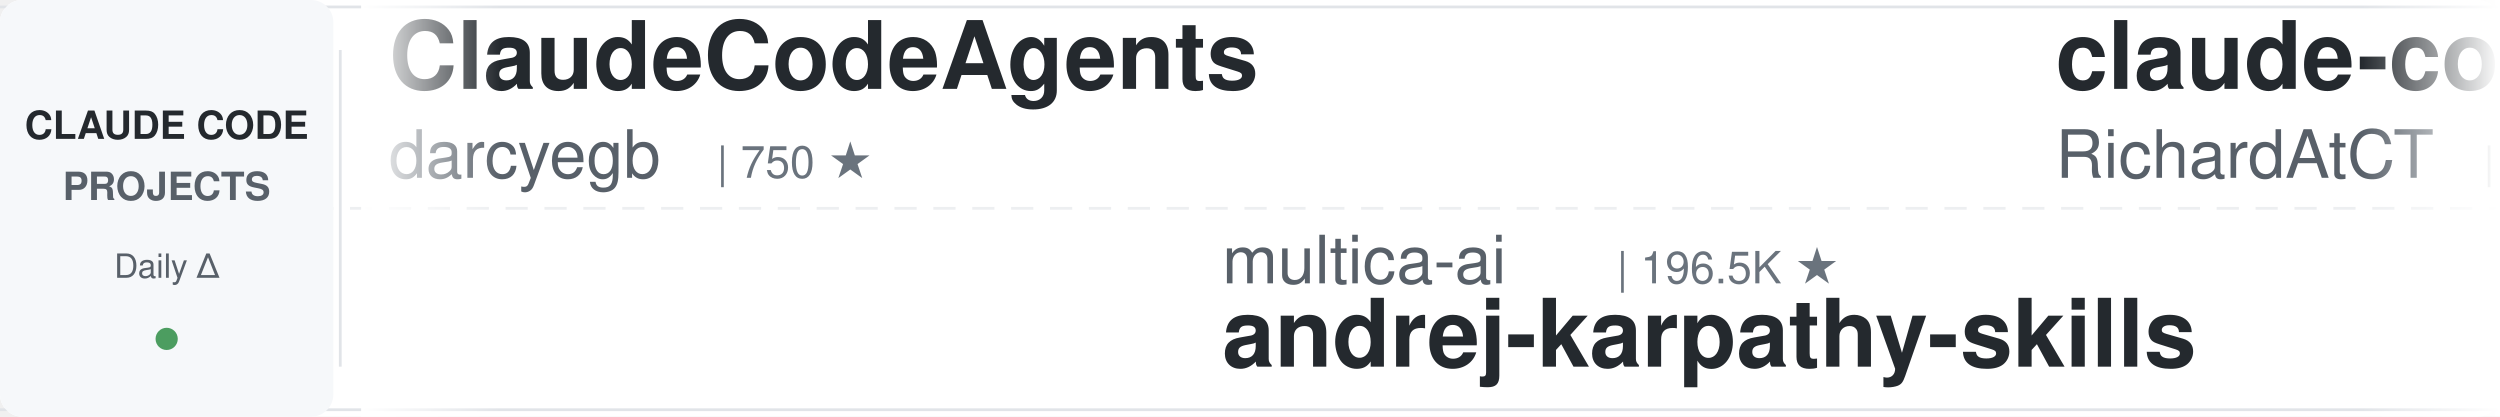
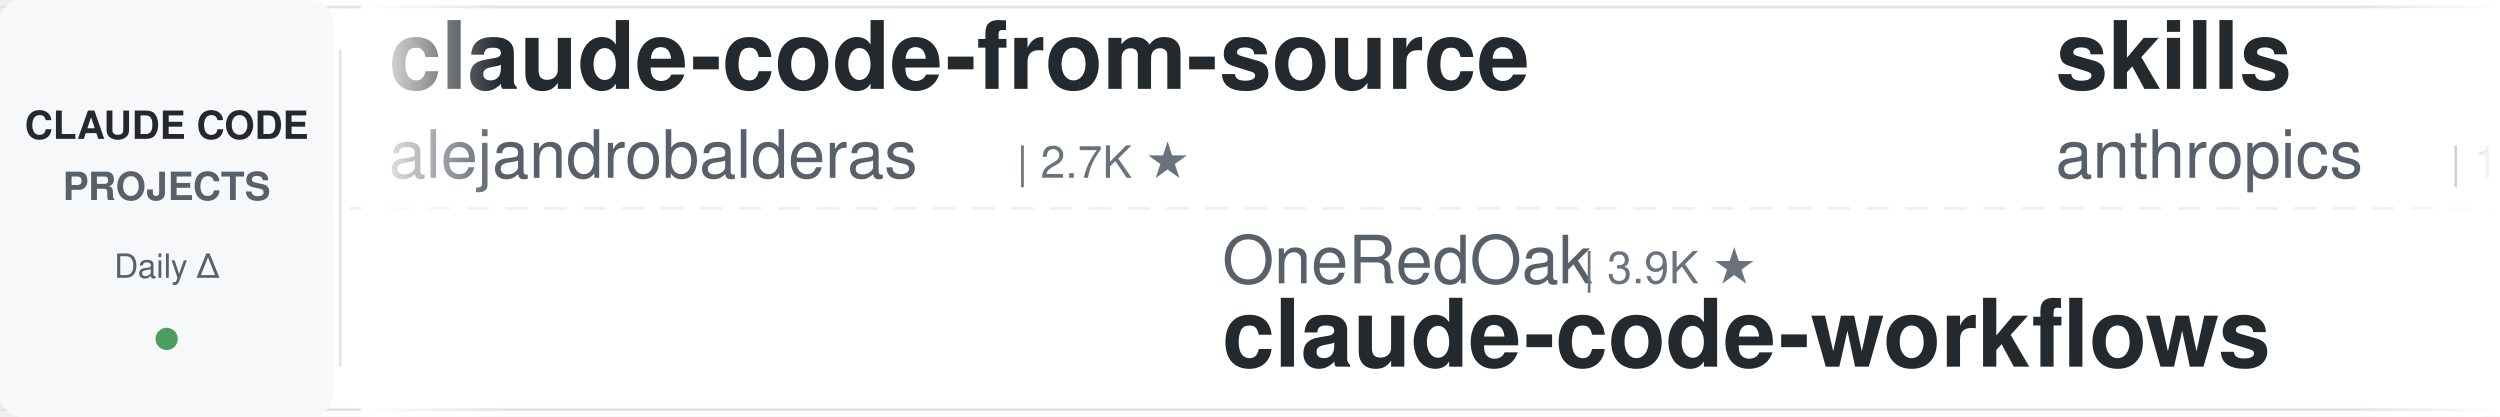
<svg xmlns="http://www.w3.org/2000/svg" width="900" height="150">
  <defs>
    <linearGradient id="leftFade" x1="0%" y1="0%" x2="100%" y2="0%">
      <stop offset="0%" style="stop-color:#ffffff;stop-opacity:1" />
      <stop offset="100%" style="stop-color:#ffffff;stop-opacity:0" />
    </linearGradient>
    <linearGradient id="rightFade" x1="0%" y1="0%" x2="100%" y2="0%">
      <stop offset="0%" style="stop-color:#ffffff;stop-opacity:0" />
      <stop offset="100%" style="stop-color:#ffffff;stop-opacity:1" />
    </linearGradient>
  </defs>
  <rect width="900" height="150" fill="#ffffff" rx="8" />
  <rect x="0" y="2" width="900" height="1" fill="#e1e4e8" />
  <rect x="0" y="147" width="900" height="1" fill="#e1e4e8" />
  <line x1="0" y1="75" x2="900" y2="75" stroke="#e1e4e8" stroke-width="1" stroke-dasharray="8 6" opacity="0.6" />
  <rect x="0" y="0" width="120" height="150" fill="#f6f8fa" rx="8" />
  <text x="60" y="50" font-family="-apple-system, BlinkMacSystemFont, 'Segoe UI', Helvetica, Arial, sans-serif" font-size="14" font-weight="600" fill="#24292e" text-anchor="middle">CLAUDE CODE</text>
  <text x="60" y="72" font-family="-apple-system, BlinkMacSystemFont, 'Segoe UI', Helvetica, Arial, sans-serif" font-size="14" font-weight="600" fill="#586069" text-anchor="middle">PROJECTS</text>
  <text x="60" y="100" font-family="-apple-system, BlinkMacSystemFont, 'Segoe UI', Helvetica, Arial, sans-serif" font-size="12" font-weight="500" fill="#586069" text-anchor="middle">Daily Δ</text>
  <circle cx="60" cy="122" r="4" fill="#22863a" opacity="0.8" />
  <rect x="122" y="18" width="1" height="114" fill="#e1e4e8" />
  <clipPath id="tickerClip">
    <rect x="130" y="0" width="770" height="150" />
  </clipPath>
  <g clip-path="url(#tickerClip)">
    <g id="tickerItems">
      <animateTransform attributeName="transform" attributeType="XML" type="translate" from="0 0" to="-3000 0" dur="54s" repeatCount="indefinite" />
      <g transform="translate(0, 0)">
-         <text x="140" y="32" font-family="-apple-system, BlinkMacSystemFont, 'Segoe UI', Helvetica, Arial, sans-serif" font-size="34" font-weight="600" fill="#24292e">ClaudeCodeAgents</text>
-         <text x="140" y="64" font-family="-apple-system, BlinkMacSystemFont, 'Segoe UI', Helvetica, Arial, sans-serif" font-size="24" font-weight="400" fill="#586069">darcyegb</text>
-         <text x="258" y="64" font-family="-apple-system, BlinkMacSystemFont, 'Segoe UI', Helvetica, Arial, sans-serif" font-size="16" font-weight="500" fill="#6a737d">| 750 ★</text>
+         <text x="140" y="32" font-family="-apple-system, BlinkMacSystemFont, 'Segoe UI', Helvetica, Arial, sans-serif" font-size="34" font-weight="600" fill="#24292e">claude-code-from-source</text>
+         <text x="140" y="64" font-family="-apple-system, BlinkMacSystemFont, 'Segoe UI', Helvetica, Arial, sans-serif" font-size="24" font-weight="400" fill="#586069">alejandrobalderas</text>
+         <text x="366" y="64" font-family="-apple-system, BlinkMacSystemFont, 'Segoe UI', Helvetica, Arial, sans-serif" font-size="16" font-weight="500" fill="#6a737d">| 2.7K ★</text>
      </g>
      <g transform="translate(300, 0)">
-         <text x="140" y="102" font-family="-apple-system, BlinkMacSystemFont, 'Segoe UI', Helvetica, Arial, sans-serif" font-size="24" font-weight="400" fill="#586069">multica-ai</text>
-         <text x="282" y="102" font-family="-apple-system, BlinkMacSystemFont, 'Segoe UI', Helvetica, Arial, sans-serif" font-size="16" font-weight="500" fill="#6a737d">| 196.5K ★</text>
-         <text x="140" y="132" font-family="-apple-system, BlinkMacSystemFont, 'Segoe UI', Helvetica, Arial, sans-serif" font-size="34" font-weight="600" fill="#24292e">andrej-karpathy-skills</text>
+         <text x="140" y="102" font-family="-apple-system, BlinkMacSystemFont, 'Segoe UI', Helvetica, Arial, sans-serif" font-size="24" font-weight="400" fill="#586069">OneRedOak</text>
+         <text x="270" y="102" font-family="-apple-system, BlinkMacSystemFont, 'Segoe UI', Helvetica, Arial, sans-serif" font-size="16" font-weight="500" fill="#6a737d">| 3.9K ★</text>
+         <text x="140" y="132" font-family="-apple-system, BlinkMacSystemFont, 'Segoe UI', Helvetica, Arial, sans-serif" font-size="34" font-weight="600" fill="#24292e">claude-code-workflows</text>
      </g>
      <g transform="translate(600, 0)">
-         <text x="140" y="32" font-family="-apple-system, BlinkMacSystemFont, 'Segoe UI', Helvetica, Arial, sans-serif" font-size="34" font-weight="600" fill="#24292e">claude-code-telegram</text>
-         <text x="140" y="64" font-family="-apple-system, BlinkMacSystemFont, 'Segoe UI', Helvetica, Arial, sans-serif" font-size="24" font-weight="400" fill="#586069">RichardAtCT</text>
-         <text x="294" y="64" font-family="-apple-system, BlinkMacSystemFont, 'Segoe UI', Helvetica, Arial, sans-serif" font-size="16" font-weight="500" fill="#6a737d">| 2.7K ★</text>
+         <text x="140" y="32" font-family="-apple-system, BlinkMacSystemFont, 'Segoe UI', Helvetica, Arial, sans-serif" font-size="34" font-weight="600" fill="#24292e">skills</text>
+         <text x="140" y="64" font-family="-apple-system, BlinkMacSystemFont, 'Segoe UI', Helvetica, Arial, sans-serif" font-size="24" font-weight="400" fill="#586069">anthropics</text>
+         <text x="282" y="64" font-family="-apple-system, BlinkMacSystemFont, 'Segoe UI', Helvetica, Arial, sans-serif" font-size="16" font-weight="500" fill="#6a737d">| 164.3K ★</text>
      </g>
      <g transform="translate(900, 0)">
-         <text x="140" y="102" font-family="-apple-system, BlinkMacSystemFont, 'Segoe UI', Helvetica, Arial, sans-serif" font-size="24" font-weight="400" fill="#586069">ponponon</text>
-         <text x="258" y="102" font-family="-apple-system, BlinkMacSystemFont, 'Segoe UI', Helvetica, Arial, sans-serif" font-size="16" font-weight="500" fill="#6a737d">| 2.3K ★</text>
-         <text x="140" y="132" font-family="-apple-system, BlinkMacSystemFont, 'Segoe UI', Helvetica, Arial, sans-serif" font-size="34" font-weight="600" fill="#24292e">claude_code_src</text>
+         <text x="140" y="102" font-family="-apple-system, BlinkMacSystemFont, 'Segoe UI', Helvetica, Arial, sans-serif" font-size="24" font-weight="400" fill="#586069">xu-xiang</text>
+         <text x="258" y="102" font-family="-apple-system, BlinkMacSystemFont, 'Segoe UI', Helvetica, Arial, sans-serif" font-size="16" font-weight="500" fill="#6a737d">| 1.8K ★</text>
+         <text x="140" y="132" font-family="-apple-system, BlinkMacSystemFont, 'Segoe UI', Helvetica, Arial, sans-serif" font-size="34" font-weight="600" fill="#24292e">everything-claude-code-z...</text>
      </g>
      <g transform="translate(1200, 0)">
-         <text x="140" y="32" font-family="-apple-system, BlinkMacSystemFont, 'Segoe UI', Helvetica, Arial, sans-serif" font-size="34" font-weight="600" fill="#24292e">Auto-claude-code-researc...</text>
-         <text x="140" y="64" font-family="-apple-system, BlinkMacSystemFont, 'Segoe UI', Helvetica, Arial, sans-serif" font-size="24" font-weight="400" fill="#586069">wanshuiyin</text>
-         <text x="282" y="64" font-family="-apple-system, BlinkMacSystemFont, 'Segoe UI', Helvetica, Arial, sans-serif" font-size="16" font-weight="500" fill="#6a737d">| 13.9K ★</text>
+         <text x="140" y="32" font-family="-apple-system, BlinkMacSystemFont, 'Segoe UI', Helvetica, Arial, sans-serif" font-size="34" font-weight="600" fill="#24292e">claude-code-plugins-plus...</text>
+         <text x="140" y="64" font-family="-apple-system, BlinkMacSystemFont, 'Segoe UI', Helvetica, Arial, sans-serif" font-size="24" font-weight="400" fill="#586069">jeremylongshore</text>
+         <text x="342" y="64" font-family="-apple-system, BlinkMacSystemFont, 'Segoe UI', Helvetica, Arial, sans-serif" font-size="16" font-weight="500" fill="#6a737d">| 2.6K ★</text>
      </g>
      <g transform="translate(1500, 0)">
-         <text x="140" y="102" font-family="-apple-system, BlinkMacSystemFont, 'Segoe UI', Helvetica, Arial, sans-serif" font-size="24" font-weight="400" fill="#586069">rohitg00</text>
-         <text x="258" y="102" font-family="-apple-system, BlinkMacSystemFont, 'Segoe UI', Helvetica, Arial, sans-serif" font-size="16" font-weight="500" fill="#6a737d">| 2.4K ★</text>
-         <text x="140" y="132" font-family="-apple-system, BlinkMacSystemFont, 'Segoe UI', Helvetica, Arial, sans-serif" font-size="34" font-weight="600" fill="#24292e">awesome-claude-code-tool...</text>
+         <text x="140" y="102" font-family="-apple-system, BlinkMacSystemFont, 'Segoe UI', Helvetica, Arial, sans-serif" font-size="24" font-weight="400" fill="#586069">VoltAgent</text>
+         <text x="270" y="102" font-family="-apple-system, BlinkMacSystemFont, 'Segoe UI', Helvetica, Arial, sans-serif" font-size="16" font-weight="500" fill="#6a737d">| 23.7K ★</text>
+         <text x="140" y="132" font-family="-apple-system, BlinkMacSystemFont, 'Segoe UI', Helvetica, Arial, sans-serif" font-size="34" font-weight="600" fill="#24292e">awesome-claude-code-suba...</text>
      </g>
      <g transform="translate(1800, 0)">
-         <text x="140" y="32" font-family="-apple-system, BlinkMacSystemFont, 'Segoe UI', Helvetica, Arial, sans-serif" font-size="34" font-weight="600" fill="#24292e">claude-code-router</text>
-         <text x="140" y="64" font-family="-apple-system, BlinkMacSystemFont, 'Segoe UI', Helvetica, Arial, sans-serif" font-size="24" font-weight="400" fill="#586069">musistudio</text>
-         <text x="282" y="64" font-family="-apple-system, BlinkMacSystemFont, 'Segoe UI', Helvetica, Arial, sans-serif" font-size="16" font-weight="500" fill="#6a737d">| 36.2K ★</text>
+         <text x="140" y="32" font-family="-apple-system, BlinkMacSystemFont, 'Segoe UI', Helvetica, Arial, sans-serif" font-size="34" font-weight="600" fill="#24292e">claude-code-showcase</text>
+         <text x="140" y="64" font-family="-apple-system, BlinkMacSystemFont, 'Segoe UI', Helvetica, Arial, sans-serif" font-size="24" font-weight="400" fill="#586069">ChrisWiles</text>
+         <text x="282" y="64" font-family="-apple-system, BlinkMacSystemFont, 'Segoe UI', Helvetica, Arial, sans-serif" font-size="16" font-weight="500" fill="#6a737d">| 6.0K ★</text>
      </g>
      <g transform="translate(2100, 0)">
-         <text x="140" y="102" font-family="-apple-system, BlinkMacSystemFont, 'Segoe UI', Helvetica, Arial, sans-serif" font-size="24" font-weight="400" fill="#586069">Chachamaru127</text>
-         <text x="318" y="102" font-family="-apple-system, BlinkMacSystemFont, 'Segoe UI', Helvetica, Arial, sans-serif" font-size="16" font-weight="500" fill="#6a737d">| 3.0K ★</text>
-         <text x="140" y="132" font-family="-apple-system, BlinkMacSystemFont, 'Segoe UI', Helvetica, Arial, sans-serif" font-size="34" font-weight="600" fill="#24292e">claude-code-harness</text>
+         <text x="140" y="102" font-family="-apple-system, BlinkMacSystemFont, 'Segoe UI', Helvetica, Arial, sans-serif" font-size="24" font-weight="400" fill="#586069">lst97</text>
+         <text x="222" y="102" font-family="-apple-system, BlinkMacSystemFont, 'Segoe UI', Helvetica, Arial, sans-serif" font-size="16" font-weight="500" fill="#6a737d">| 1.6K ★</text>
+         <text x="140" y="132" font-family="-apple-system, BlinkMacSystemFont, 'Segoe UI', Helvetica, Arial, sans-serif" font-size="34" font-weight="600" fill="#24292e">claude-code-sub-agents</text>
      </g>
      <g transform="translate(2400, 0)">
-         <text x="140" y="32" font-family="-apple-system, BlinkMacSystemFont, 'Segoe UI', Helvetica, Arial, sans-serif" font-size="34" font-weight="600" fill="#24292e">claude-code-source</text>
-         <text x="140" y="64" font-family="-apple-system, BlinkMacSystemFont, 'Segoe UI', Helvetica, Arial, sans-serif" font-size="24" font-weight="400" fill="#586069">JrCx7scC</text>
-         <text x="258" y="64" font-family="-apple-system, BlinkMacSystemFont, 'Segoe UI', Helvetica, Arial, sans-serif" font-size="16" font-weight="500" fill="#6a737d">| 370 ★</text>
+         <text x="140" y="32" font-family="-apple-system, BlinkMacSystemFont, 'Segoe UI', Helvetica, Arial, sans-serif" font-size="34" font-weight="600" fill="#24292e">claude-code-cli</text>
+         <text x="140" y="64" font-family="-apple-system, BlinkMacSystemFont, 'Segoe UI', Helvetica, Arial, sans-serif" font-size="24" font-weight="400" fill="#586069">huangserva</text>
+         <text x="282" y="64" font-family="-apple-system, BlinkMacSystemFont, 'Segoe UI', Helvetica, Arial, sans-serif" font-size="16" font-weight="500" fill="#6a737d">| 624 ★</text>
      </g>
      <g transform="translate(2700, 0)">
-         <text x="140" y="102" font-family="-apple-system, BlinkMacSystemFont, 'Segoe UI', Helvetica, Arial, sans-serif" font-size="24" font-weight="400" fill="#586069">Donchitos</text>
-         <text x="270" y="102" font-family="-apple-system, BlinkMacSystemFont, 'Segoe UI', Helvetica, Arial, sans-serif" font-size="16" font-weight="500" fill="#6a737d">| 23.4K ★</text>
-         <text x="140" y="132" font-family="-apple-system, BlinkMacSystemFont, 'Segoe UI', Helvetica, Arial, sans-serif" font-size="34" font-weight="600" fill="#24292e">Claude-Code-Game-Studios</text>
+         <text x="140" y="102" font-family="-apple-system, BlinkMacSystemFont, 'Segoe UI', Helvetica, Arial, sans-serif" font-size="24" font-weight="400" fill="#586069">luongnv89</text>
+         <text x="270" y="102" font-family="-apple-system, BlinkMacSystemFont, 'Segoe UI', Helvetica, Arial, sans-serif" font-size="16" font-weight="500" fill="#6a737d">| 40.6K ★</text>
+         <text x="140" y="132" font-family="-apple-system, BlinkMacSystemFont, 'Segoe UI', Helvetica, Arial, sans-serif" font-size="34" font-weight="600" fill="#24292e">claude-howto</text>
      </g>
      <g transform="translate(3000, 0)">
-         <text x="140" y="32" font-family="-apple-system, BlinkMacSystemFont, 'Segoe UI', Helvetica, Arial, sans-serif" font-size="34" font-weight="600" fill="#24292e">ClaudeCodeAgents</text>
-         <text x="140" y="64" font-family="-apple-system, BlinkMacSystemFont, 'Segoe UI', Helvetica, Arial, sans-serif" font-size="24" font-weight="400" fill="#586069">darcyegb</text>
-         <text x="258" y="64" font-family="-apple-system, BlinkMacSystemFont, 'Segoe UI', Helvetica, Arial, sans-serif" font-size="16" font-weight="500" fill="#6a737d">| 750 ★</text>
+         <text x="140" y="32" font-family="-apple-system, BlinkMacSystemFont, 'Segoe UI', Helvetica, Arial, sans-serif" font-size="34" font-weight="600" fill="#24292e">claude-code-from-source</text>
+         <text x="140" y="64" font-family="-apple-system, BlinkMacSystemFont, 'Segoe UI', Helvetica, Arial, sans-serif" font-size="24" font-weight="400" fill="#586069">alejandrobalderas</text>
+         <text x="366" y="64" font-family="-apple-system, BlinkMacSystemFont, 'Segoe UI', Helvetica, Arial, sans-serif" font-size="16" font-weight="500" fill="#6a737d">| 2.7K ★</text>
      </g>
      <g transform="translate(3300, 0)">
-         <text x="140" y="102" font-family="-apple-system, BlinkMacSystemFont, 'Segoe UI', Helvetica, Arial, sans-serif" font-size="24" font-weight="400" fill="#586069">multica-ai</text>
-         <text x="282" y="102" font-family="-apple-system, BlinkMacSystemFont, 'Segoe UI', Helvetica, Arial, sans-serif" font-size="16" font-weight="500" fill="#6a737d">| 196.5K ★</text>
-         <text x="140" y="132" font-family="-apple-system, BlinkMacSystemFont, 'Segoe UI', Helvetica, Arial, sans-serif" font-size="34" font-weight="600" fill="#24292e">andrej-karpathy-skills</text>
+         <text x="140" y="102" font-family="-apple-system, BlinkMacSystemFont, 'Segoe UI', Helvetica, Arial, sans-serif" font-size="24" font-weight="400" fill="#586069">OneRedOak</text>
+         <text x="270" y="102" font-family="-apple-system, BlinkMacSystemFont, 'Segoe UI', Helvetica, Arial, sans-serif" font-size="16" font-weight="500" fill="#6a737d">| 3.9K ★</text>
+         <text x="140" y="132" font-family="-apple-system, BlinkMacSystemFont, 'Segoe UI', Helvetica, Arial, sans-serif" font-size="34" font-weight="600" fill="#24292e">claude-code-workflows</text>
      </g>
      <g transform="translate(3600, 0)">
-         <text x="140" y="32" font-family="-apple-system, BlinkMacSystemFont, 'Segoe UI', Helvetica, Arial, sans-serif" font-size="34" font-weight="600" fill="#24292e">claude-code-telegram</text>
-         <text x="140" y="64" font-family="-apple-system, BlinkMacSystemFont, 'Segoe UI', Helvetica, Arial, sans-serif" font-size="24" font-weight="400" fill="#586069">RichardAtCT</text>
-         <text x="294" y="64" font-family="-apple-system, BlinkMacSystemFont, 'Segoe UI', Helvetica, Arial, sans-serif" font-size="16" font-weight="500" fill="#6a737d">| 2.7K ★</text>
+         <text x="140" y="32" font-family="-apple-system, BlinkMacSystemFont, 'Segoe UI', Helvetica, Arial, sans-serif" font-size="34" font-weight="600" fill="#24292e">skills</text>
+         <text x="140" y="64" font-family="-apple-system, BlinkMacSystemFont, 'Segoe UI', Helvetica, Arial, sans-serif" font-size="24" font-weight="400" fill="#586069">anthropics</text>
+         <text x="282" y="64" font-family="-apple-system, BlinkMacSystemFont, 'Segoe UI', Helvetica, Arial, sans-serif" font-size="16" font-weight="500" fill="#6a737d">| 164.3K ★</text>
      </g>
      <g transform="translate(3900, 0)">
-         <text x="140" y="102" font-family="-apple-system, BlinkMacSystemFont, 'Segoe UI', Helvetica, Arial, sans-serif" font-size="24" font-weight="400" fill="#586069">ponponon</text>
-         <text x="258" y="102" font-family="-apple-system, BlinkMacSystemFont, 'Segoe UI', Helvetica, Arial, sans-serif" font-size="16" font-weight="500" fill="#6a737d">| 2.3K ★</text>
-         <text x="140" y="132" font-family="-apple-system, BlinkMacSystemFont, 'Segoe UI', Helvetica, Arial, sans-serif" font-size="34" font-weight="600" fill="#24292e">claude_code_src</text>
+         <text x="140" y="102" font-family="-apple-system, BlinkMacSystemFont, 'Segoe UI', Helvetica, Arial, sans-serif" font-size="24" font-weight="400" fill="#586069">xu-xiang</text>
+         <text x="258" y="102" font-family="-apple-system, BlinkMacSystemFont, 'Segoe UI', Helvetica, Arial, sans-serif" font-size="16" font-weight="500" fill="#6a737d">| 1.8K ★</text>
+         <text x="140" y="132" font-family="-apple-system, BlinkMacSystemFont, 'Segoe UI', Helvetica, Arial, sans-serif" font-size="34" font-weight="600" fill="#24292e">everything-claude-code-z...</text>
      </g>
    </g>
  </g>
  <rect x="130" y="0" width="50" height="150" fill="url(#leftFade)" />
  <rect x="850" y="0" width="50" height="150" fill="url(#rightFade)" />
</svg>
